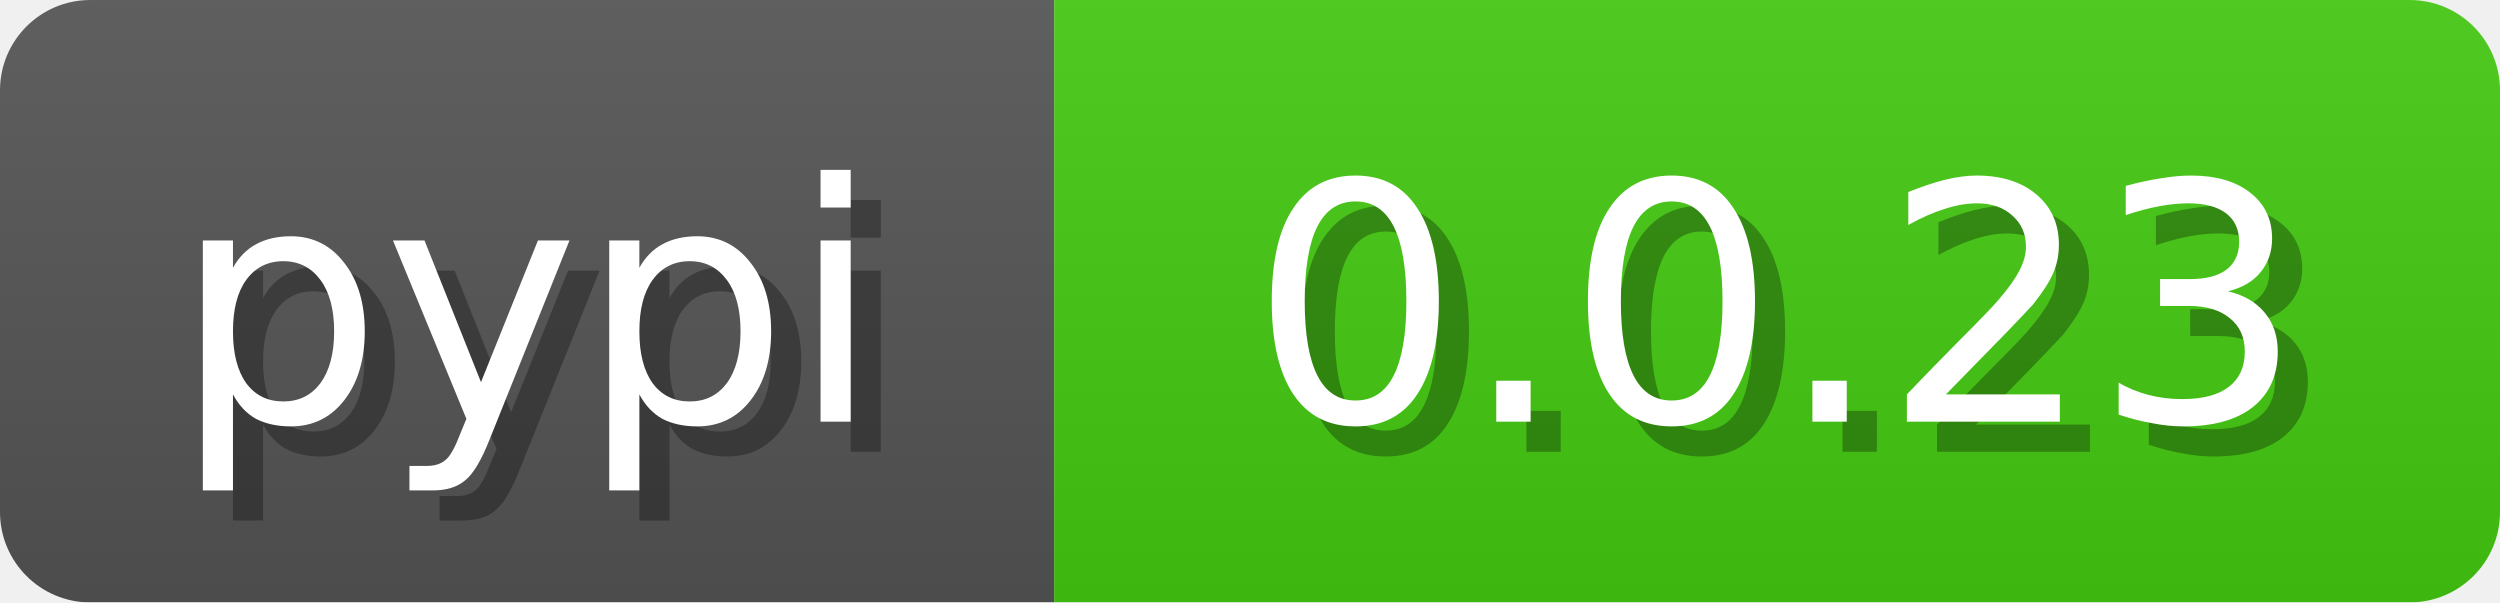
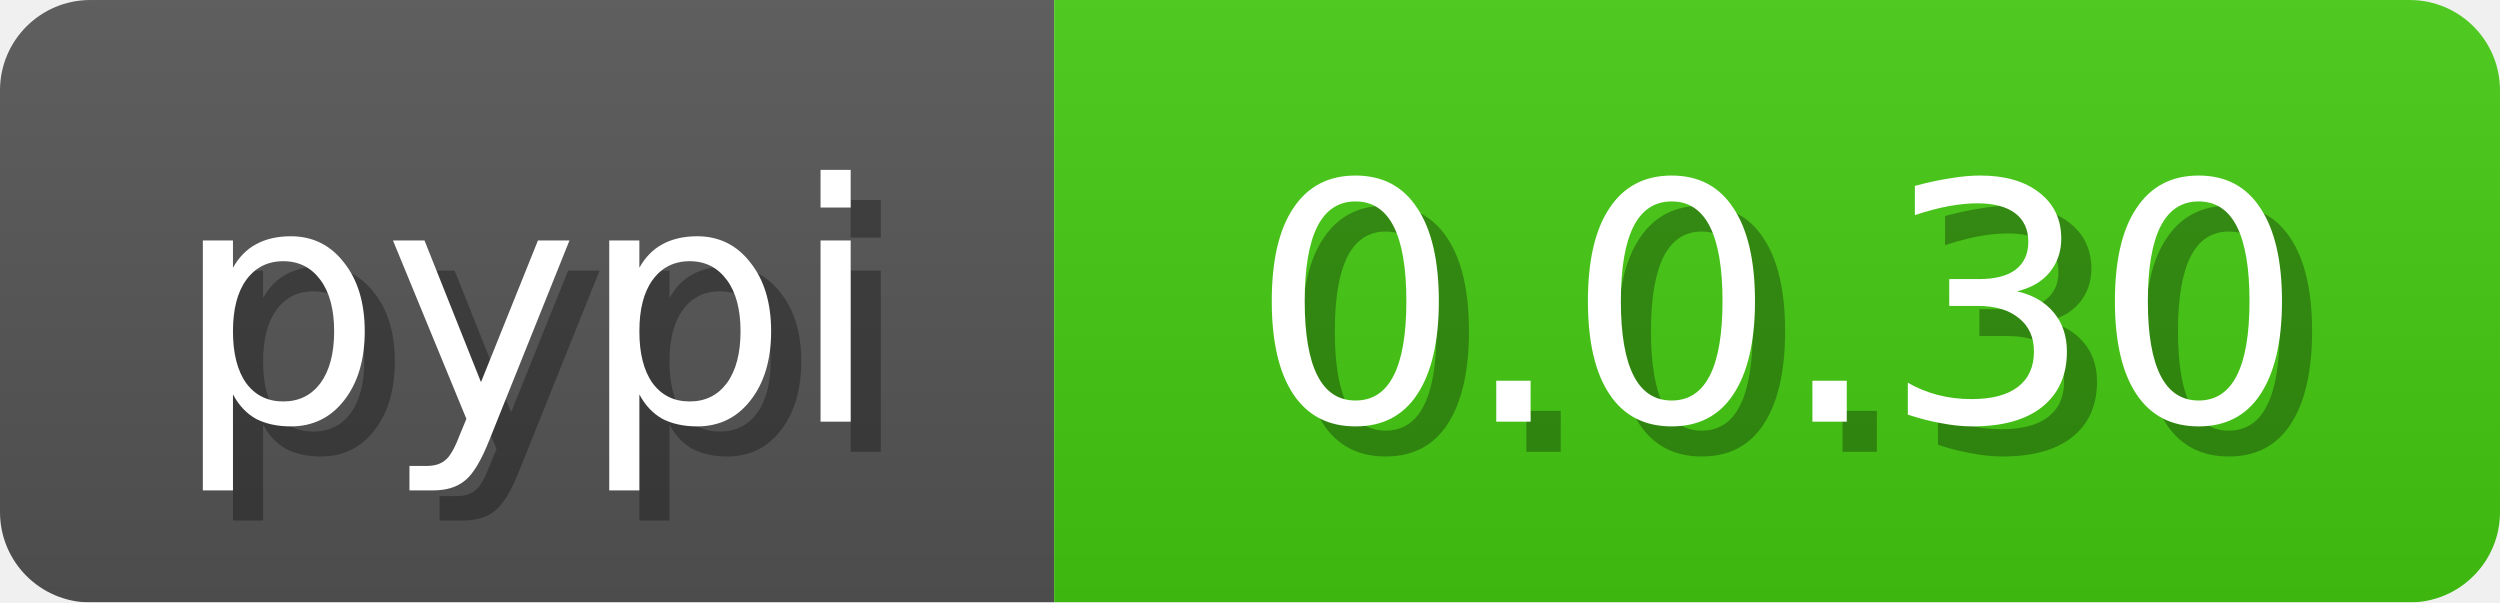
<svg xmlns="http://www.w3.org/2000/svg" width="83" height="20">
  <linearGradient id="b" x2="0" y2="100%">
    <stop offset="0" stop-color="#bbb" stop-opacity=".1" />
    <stop offset="1" stop-opacity=".1" />
  </linearGradient>
  <mask id="anybadge_3">
    <rect width="83" height="20" rx="3" fill="#fff" />
  </mask>
  <g mask="url(#anybadge_3)">
    <path fill="#555" d="M0 0h35v20H0z" />
    <path fill="#4c1" d="M35 0h48v20H35z" />
    <path fill="url(#b)" d="M0 0h83v20H0z" />
  </g>
  <g fill="#fff" text-anchor="middle" font-family="DejaVu Sans,Verdana,Geneva,sans-serif" font-size="11">
    <text x="18.5" y="15" fill="#010101" fill-opacity=".3">pypi</text>
    <text x="17.5" y="14">pypi</text>
  </g>
  <g fill="#fff" text-anchor="middle" font-family="DejaVu Sans,Verdana,Geneva,sans-serif" font-size="11">
-     <text x="60.0" y="15" fill="#010101" fill-opacity=".3">0.0.23</text>
-     <text x="59.0" y="14">0.0.23</text>
+     <text x="60.0" y="15" fill="#010101" fill-opacity=".3">0.0.30</text>
+     <text x="59.0" y="14">0.0.30</text>
  </g>
</svg>
